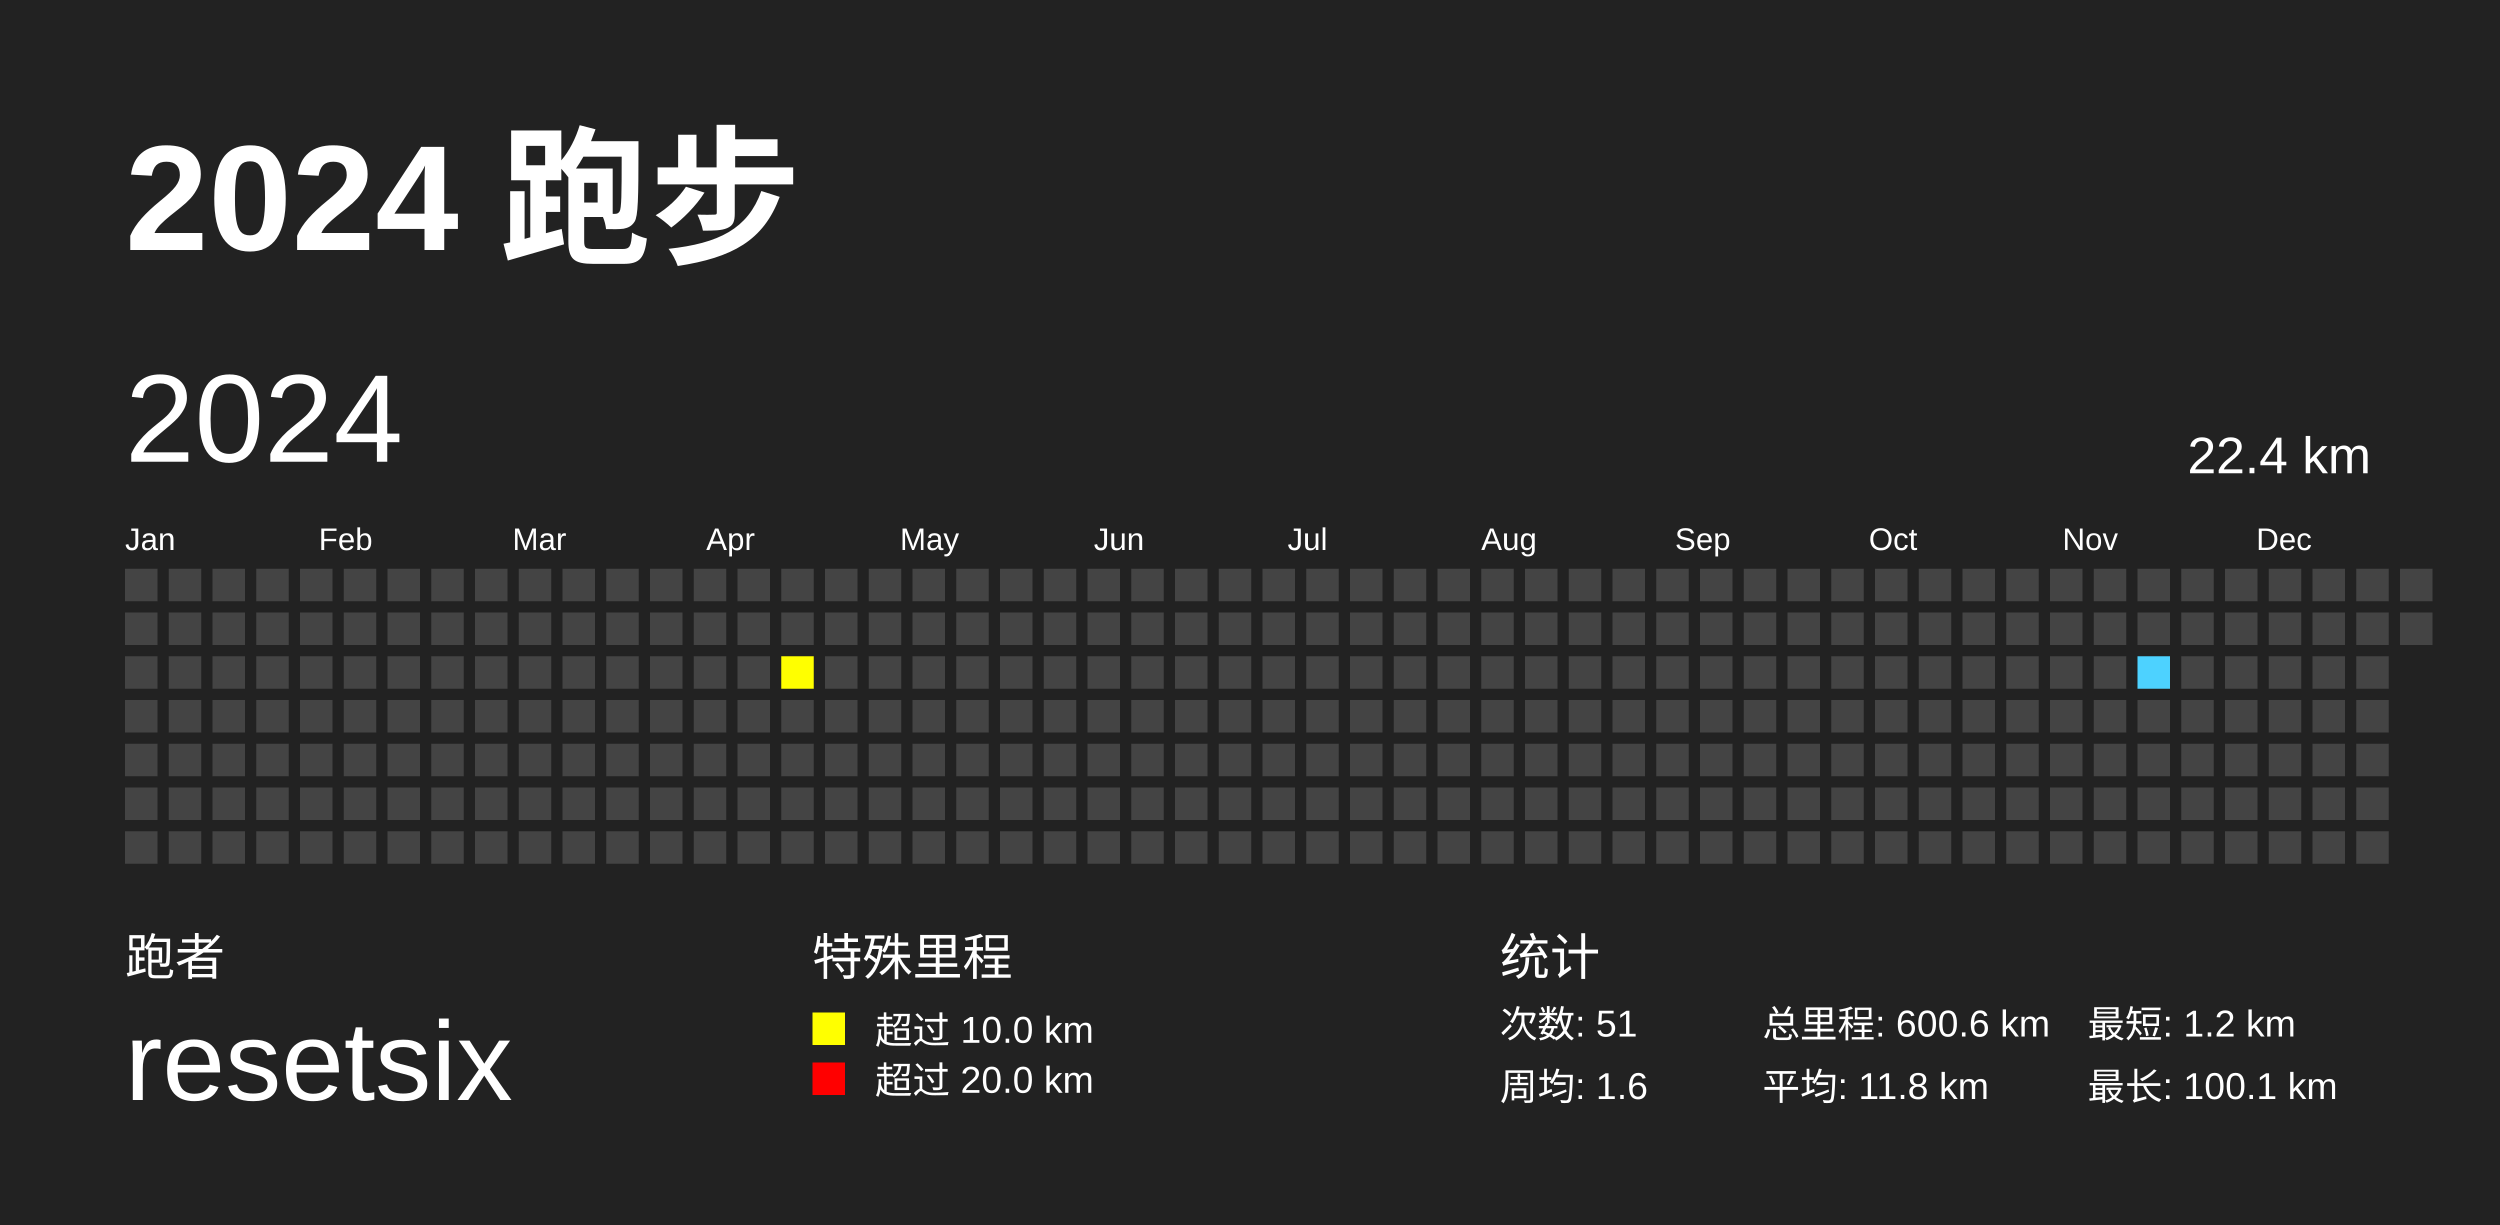
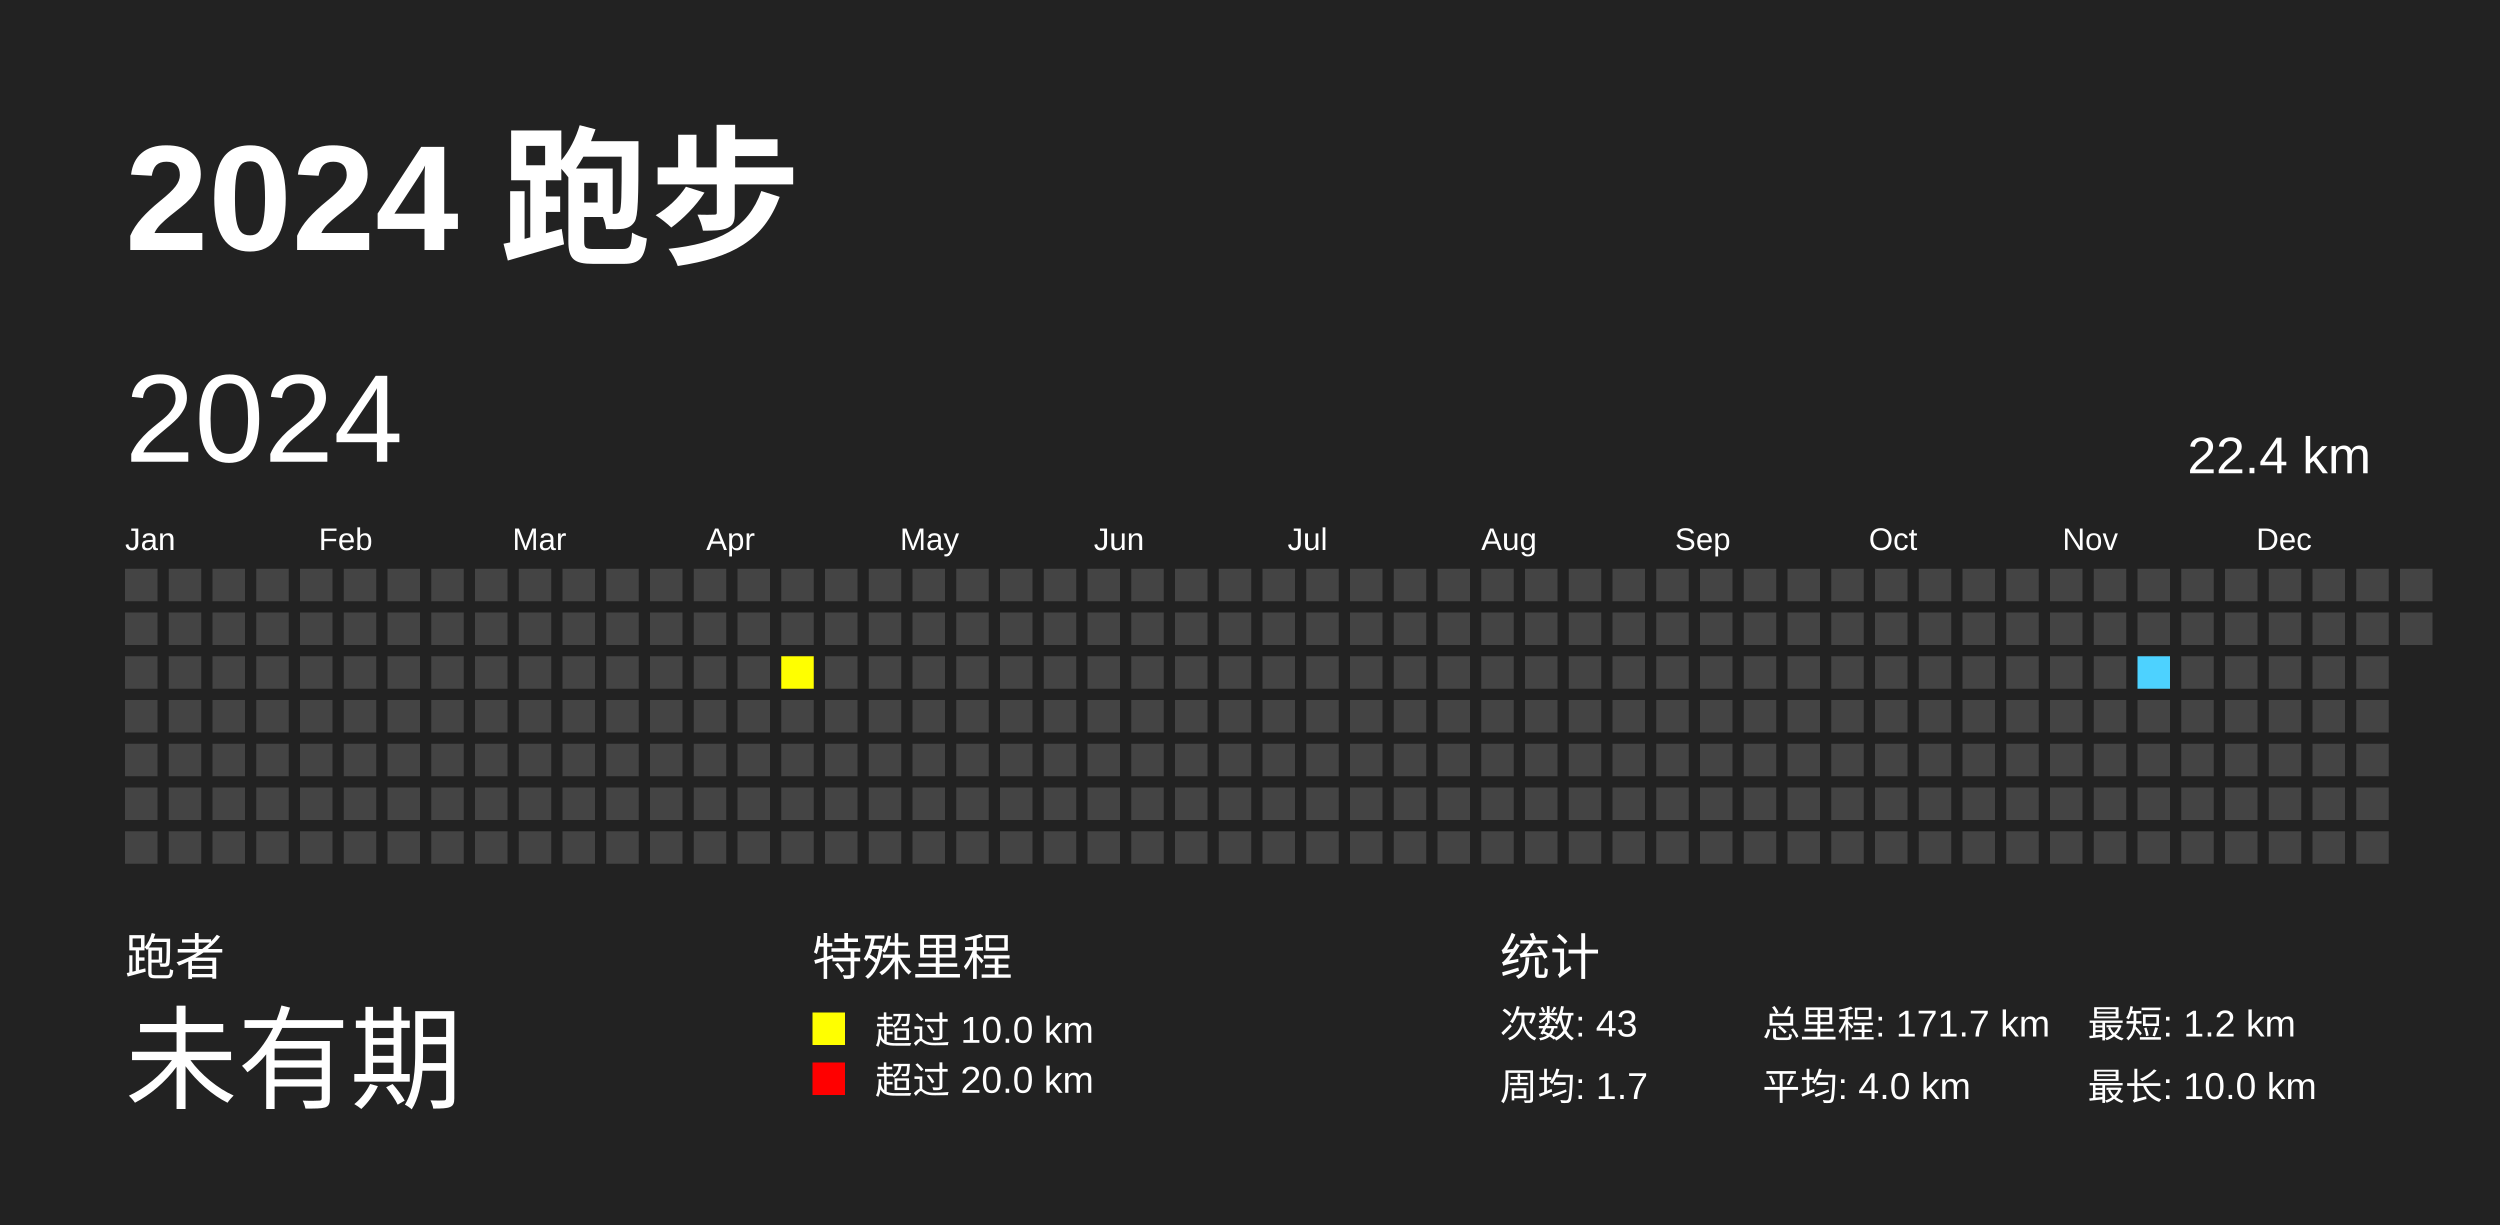
<svg xmlns="http://www.w3.org/2000/svg" baseProfile="full" height="98mm" version="1.1" viewBox="0,0,200,98" width="200mm">
  <defs>
    <pattern height="2" id="indoor-stripe" patternUnits="userSpaceOnUse" width="2">
      <line stroke="white" stroke-opacity="0.45" stroke-width="0.5" x1="0" x2="2" y1="2" y2="0" />
    </pattern>
  </defs>
  <rect fill="#222222" height="98" width="200" x="0" y="0" />
  <text fill="#FFFFFF" style="font-size:12px; font-family:Arial; font-weight:bold;" x="10" y="20">2024 跑步</text>
  <text fill="#FFFFFF" style="font-size:4px; font-family:Arial" x="10" y="78">跑者</text>
-   <text fill="#FFFFFF" style="font-size:9px; font-family:Arial" x="10" y="88">resetsix</text>
+   <text fill="#FFFFFF" style="font-size:9px; font-family:Arial" x="10" y="88">未有期</text>
  <text fill="#FFFFFF" style="font-size:4px; font-family:Arial" x="65" y="78">特殊里程</text>
  <rect fill="yellow" height="2.6" width="2.6" x="65" y="81" />
  <text fill="#FFFFFF" style="font-size:3px; font-family:Arial" x="70" y="83.5">超过 10.0 km</text>
  <rect fill="red" height="2.6" width="2.6" x="65" y="85" />
  <text fill="#FFFFFF" style="font-size:3px; font-family:Arial" x="70" y="87.5">超过 20.0 km</text>
  <text fill="#FFFFFF" style="font-size:4px; font-family:Arial" x="120" y="78">统计</text>
-   <text fill="#FFFFFF" style="font-size:3px; font-family:Arial" x="120" y="83">次数: 51</text>
-   <text fill="#FFFFFF" style="font-size:3px; font-family:Arial" x="120" y="88">周均: 1.6</text>
-   <text fill="#FFFFFF" style="font-size:3px; font-family:Arial" x="141" y="83">总里程: 600.6 km</text>
-   <text fill="#FFFFFF" style="font-size:3px; font-family:Arial" x="141" y="88">平均: 11.8 km</text>
+   <text fill="#FFFFFF" style="font-size:3px; font-family:Arial" x="120" y="83">次数: 43</text>
+   <text fill="#FFFFFF" style="font-size:3px; font-family:Arial" x="120" y="88">周均: 1.7</text>
+   <text fill="#FFFFFF" style="font-size:3px; font-family:Arial" x="141" y="83">总里程: 171.7 km</text>
+   <text fill="#FFFFFF" style="font-size:3px; font-family:Arial" x="141" y="88">平均: 4.0 km</text>
  <text fill="#FFFFFF" style="font-size:3px; font-family:Arial" x="167" y="83">最短: 1.2 km</text>
-   <text fill="#FFFFFF" style="font-size:3px; font-family:Arial" x="167" y="88">最长: 100.1 km</text>
+   <text fill="#FFFFFF" style="font-size:3px; font-family:Arial" x="167" y="88">最长: 10.0 km</text>
  <text dominant-baseline="hanging" fill="#FFFFFF" style="font-size:10.0px; font-family:Arial;" x="10" y="30">2024</text>
  <text dominant-baseline="hanging" fill="#FFFFFF" style="font-size:4.125px; font-family:Arial;" x="175" y="35">22.4 km</text>
  <text fill="#FFFFFF" style="font-size:2.5px; font-family:Arial" x="10.0" y="44">Jan</text>
  <text fill="#FFFFFF" style="font-size:2.5px; font-family:Arial" x="25.5" y="44">Feb</text>
  <text fill="#FFFFFF" style="font-size:2.5px; font-family:Arial" x="41.0" y="44">Mar</text>
  <text fill="#FFFFFF" style="font-size:2.5px; font-family:Arial" x="56.5" y="44">Apr</text>
  <text fill="#FFFFFF" style="font-size:2.5px; font-family:Arial" x="72.0" y="44">May</text>
  <text fill="#FFFFFF" style="font-size:2.5px; font-family:Arial" x="87.5" y="44">Jun</text>
  <text fill="#FFFFFF" style="font-size:2.5px; font-family:Arial" x="103.0" y="44">Jul</text>
  <text fill="#FFFFFF" style="font-size:2.5px; font-family:Arial" x="118.5" y="44">Aug</text>
  <text fill="#FFFFFF" style="font-size:2.5px; font-family:Arial" x="134.0" y="44">Sep</text>
  <text fill="#FFFFFF" style="font-size:2.5px; font-family:Arial" x="149.5" y="44">Oct</text>
  <text fill="#FFFFFF" style="font-size:2.5px; font-family:Arial" x="165.0" y="44">Nov</text>
  <text fill="#FFFFFF" style="font-size:2.5px; font-family:Arial" x="180.5" y="44">Dec</text>
  <rect fill="#444444" height="2.6" width="2.6" x="10.0" y="45.5" />
  <rect fill="#444444" height="2.6" width="2.6" x="10.0" y="49.0" />
  <rect fill="#444444" height="2.6" width="2.6" x="10.0" y="52.5" />
  <rect fill="#444444" height="2.6" width="2.6" x="10.0" y="56.0" />
  <rect fill="#444444" height="2.6" width="2.6" x="10.0" y="59.5" />
  <rect fill="#444444" height="2.6" width="2.6" x="10.0" y="63.0" />
  <rect fill="#444444" height="2.6" width="2.6" x="10.0" y="66.5" />
  <rect fill="#444444" height="2.6" width="2.6" x="13.5" y="45.5" />
  <rect fill="#444444" height="2.6" width="2.6" x="13.5" y="49.0" />
  <rect fill="#444444" height="2.6" width="2.6" x="13.5" y="52.5" />
  <rect fill="#444444" height="2.6" width="2.6" x="13.5" y="56.0" />
  <rect fill="#444444" height="2.6" width="2.6" x="13.5" y="59.5" />
  <rect fill="#444444" height="2.6" width="2.6" x="13.5" y="63.0" />
  <rect fill="#444444" height="2.6" width="2.6" x="13.5" y="66.5" />
  <rect fill="#444444" height="2.6" width="2.6" x="17.0" y="45.5" />
  <rect fill="#444444" height="2.6" width="2.6" x="17.0" y="49.0" />
  <rect fill="#444444" height="2.6" width="2.6" x="17.0" y="52.5" />
  <rect fill="#444444" height="2.6" width="2.6" x="17.0" y="56.0" />
  <rect fill="#444444" height="2.6" width="2.6" x="17.0" y="59.5" />
  <rect fill="#444444" height="2.6" width="2.6" x="17.0" y="63.0" />
  <rect fill="#444444" height="2.6" width="2.6" x="17.0" y="66.5" />
  <rect fill="#444444" height="2.6" width="2.6" x="20.5" y="45.5" />
  <rect fill="#444444" height="2.6" width="2.6" x="20.5" y="49.0" />
  <rect fill="#444444" height="2.6" width="2.6" x="20.5" y="52.5" />
  <rect fill="#444444" height="2.6" width="2.6" x="20.5" y="56.0" />
  <rect fill="#444444" height="2.6" width="2.6" x="20.5" y="59.5" />
  <rect fill="#444444" height="2.6" width="2.6" x="20.5" y="63.0" />
  <rect fill="#444444" height="2.6" width="2.6" x="20.5" y="66.5" />
  <rect fill="#444444" height="2.6" width="2.6" x="24.0" y="45.5" />
  <rect fill="#444444" height="2.6" width="2.6" x="24.0" y="49.0" />
  <rect fill="#444444" height="2.6" width="2.6" x="24.0" y="52.5" />
  <rect fill="#444444" height="2.6" width="2.6" x="24.0" y="56.0" />
  <rect fill="#444444" height="2.6" width="2.6" x="24.0" y="59.5" />
  <rect fill="#444444" height="2.6" width="2.6" x="24.0" y="63.0" />
  <rect fill="#444444" height="2.6" width="2.6" x="24.0" y="66.5" />
  <rect fill="#444444" height="2.6" width="2.6" x="27.5" y="45.5" />
  <rect fill="#444444" height="2.6" width="2.6" x="27.5" y="49.0" />
  <rect fill="#444444" height="2.6" width="2.6" x="27.5" y="52.5" />
  <rect fill="#444444" height="2.6" width="2.6" x="27.5" y="56.0" />
  <rect fill="#444444" height="2.6" width="2.6" x="27.5" y="59.5" />
  <rect fill="#444444" height="2.6" width="2.6" x="27.5" y="63.0" />
  <rect fill="#444444" height="2.6" width="2.6" x="27.5" y="66.5" />
  <rect fill="#444444" height="2.6" width="2.6" x="31.0" y="45.5" />
  <rect fill="#444444" height="2.6" width="2.6" x="31.0" y="49.0" />
  <rect fill="#444444" height="2.6" width="2.6" x="31.0" y="52.5" />
  <rect fill="#444444" height="2.6" width="2.6" x="31.0" y="56.0" />
  <rect fill="#444444" height="2.6" width="2.6" x="31.0" y="59.5" />
  <rect fill="#444444" height="2.6" width="2.6" x="31.0" y="63.0" />
  <rect fill="#444444" height="2.6" width="2.6" x="31.0" y="66.5" />
  <rect fill="#444444" height="2.6" width="2.6" x="34.5" y="45.5" />
  <rect fill="#444444" height="2.6" width="2.6" x="34.5" y="49.0" />
  <rect fill="#444444" height="2.6" width="2.6" x="34.5" y="52.5" />
  <rect fill="#444444" height="2.6" width="2.6" x="34.5" y="56.0" />
  <rect fill="#444444" height="2.6" width="2.6" x="34.5" y="59.5" />
  <rect fill="#444444" height="2.6" width="2.6" x="34.5" y="63.0" />
  <rect fill="#444444" height="2.6" width="2.6" x="34.5" y="66.5" />
  <rect fill="#444444" height="2.6" width="2.6" x="38.0" y="45.5" />
  <rect fill="#444444" height="2.6" width="2.6" x="38.0" y="49.0" />
  <rect fill="#444444" height="2.6" width="2.6" x="38.0" y="52.5" />
  <rect fill="#444444" height="2.6" width="2.6" x="38.0" y="56.0" />
  <rect fill="#444444" height="2.6" width="2.6" x="38.0" y="59.5" />
  <rect fill="#444444" height="2.6" width="2.6" x="38.0" y="63.0" />
  <rect fill="#444444" height="2.6" width="2.6" x="38.0" y="66.5" />
  <rect fill="#444444" height="2.6" width="2.6" x="41.5" y="45.5" />
  <rect fill="#444444" height="2.6" width="2.6" x="41.5" y="49.0" />
  <rect fill="#444444" height="2.6" width="2.6" x="41.5" y="52.5" />
  <rect fill="#444444" height="2.6" width="2.6" x="41.5" y="56.0" />
  <rect fill="#444444" height="2.6" width="2.6" x="41.5" y="59.5" />
  <rect fill="#444444" height="2.6" width="2.6" x="41.5" y="63.0" />
  <rect fill="#444444" height="2.6" width="2.6" x="41.5" y="66.5" />
  <rect fill="#444444" height="2.6" width="2.6" x="45.0" y="45.5" />
  <rect fill="#444444" height="2.6" width="2.6" x="45.0" y="49.0" />
  <rect fill="#444444" height="2.6" width="2.6" x="45.0" y="52.5" />
  <rect fill="#444444" height="2.6" width="2.6" x="45.0" y="56.0" />
  <rect fill="#444444" height="2.6" width="2.6" x="45.0" y="59.5" />
  <rect fill="#444444" height="2.6" width="2.6" x="45.0" y="63.0" />
  <rect fill="#444444" height="2.6" width="2.6" x="45.0" y="66.5" />
  <rect fill="#444444" height="2.6" width="2.6" x="48.5" y="45.5" />
  <rect fill="#444444" height="2.6" width="2.6" x="48.5" y="49.0" />
  <rect fill="#444444" height="2.6" width="2.6" x="48.5" y="52.5" />
  <rect fill="#444444" height="2.6" width="2.6" x="48.5" y="56.0" />
  <rect fill="#444444" height="2.6" width="2.6" x="48.5" y="59.5" />
  <rect fill="#444444" height="2.6" width="2.6" x="48.5" y="63.0" />
  <rect fill="#444444" height="2.6" width="2.6" x="48.5" y="66.5" />
  <rect fill="#444444" height="2.6" width="2.6" x="52.0" y="45.5" />
  <rect fill="#444444" height="2.6" width="2.6" x="52.0" y="49.0" />
  <rect fill="#444444" height="2.6" width="2.6" x="52.0" y="52.5" />
  <rect fill="#444444" height="2.6" width="2.6" x="52.0" y="56.0" />
  <rect fill="#444444" height="2.6" width="2.6" x="52.0" y="59.5" />
  <rect fill="#444444" height="2.6" width="2.6" x="52.0" y="63.0" />
  <rect fill="#444444" height="2.6" width="2.6" x="52.0" y="66.5" />
  <rect fill="#444444" height="2.6" width="2.6" x="55.5" y="45.5" />
  <rect fill="#444444" height="2.6" width="2.6" x="55.5" y="49.0" />
  <rect fill="#444444" height="2.6" width="2.6" x="55.5" y="52.5" />
  <rect fill="#444444" height="2.6" width="2.6" x="55.5" y="56.0" />
  <rect fill="#444444" height="2.6" width="2.6" x="55.5" y="59.5" />
  <rect fill="#444444" height="2.6" width="2.6" x="55.5" y="63.0" />
  <rect fill="#444444" height="2.6" width="2.6" x="55.5" y="66.5" />
  <rect fill="#444444" height="2.6" width="2.6" x="59.0" y="45.5" />
  <rect fill="#444444" height="2.6" width="2.6" x="59.0" y="49.0" />
  <rect fill="#444444" height="2.6" width="2.6" x="59.0" y="52.5" />
  <rect fill="#444444" height="2.6" width="2.6" x="59.0" y="56.0" />
  <rect fill="#444444" height="2.6" width="2.6" x="59.0" y="59.5" />
  <rect fill="#444444" height="2.6" width="2.6" x="59.0" y="63.0" />
  <rect fill="#444444" height="2.6" width="2.6" x="59.0" y="66.5" />
  <rect fill="#444444" height="2.6" width="2.6" x="62.5" y="45.5" />
  <rect fill="#444444" height="2.6" width="2.6" x="62.5" y="49.0" />
  <rect fill="yellow" height="2.6" width="2.6" x="62.5" y="52.5" />
  <rect fill="#444444" height="2.6" width="2.6" x="62.5" y="56.0" />
  <rect fill="#444444" height="2.6" width="2.6" x="62.5" y="59.5" />
  <rect fill="#444444" height="2.6" width="2.6" x="62.5" y="63.0" />
  <rect fill="#444444" height="2.6" width="2.6" x="62.5" y="66.5" />
  <rect fill="#444444" height="2.6" width="2.6" x="66.0" y="45.5" />
  <rect fill="#444444" height="2.6" width="2.6" x="66.0" y="49.0" />
  <rect fill="#444444" height="2.6" width="2.6" x="66.0" y="52.5" />
  <rect fill="#444444" height="2.6" width="2.6" x="66.0" y="56.0" />
  <rect fill="#444444" height="2.6" width="2.6" x="66.0" y="59.5" />
  <rect fill="#444444" height="2.6" width="2.6" x="66.0" y="63.0" />
  <rect fill="#444444" height="2.6" width="2.6" x="66.0" y="66.5" />
  <rect fill="#444444" height="2.6" width="2.6" x="69.5" y="45.5" />
  <rect fill="#444444" height="2.6" width="2.6" x="69.5" y="49.0" />
  <rect fill="#444444" height="2.6" width="2.6" x="69.5" y="52.5" />
  <rect fill="#444444" height="2.6" width="2.6" x="69.5" y="56.0" />
  <rect fill="#444444" height="2.6" width="2.6" x="69.5" y="59.5" />
  <rect fill="#444444" height="2.6" width="2.6" x="69.5" y="63.0" />
  <rect fill="#444444" height="2.6" width="2.6" x="69.5" y="66.5" />
  <rect fill="#444444" height="2.6" width="2.6" x="73.0" y="45.5" />
  <rect fill="#444444" height="2.6" width="2.6" x="73.0" y="49.0" />
  <rect fill="#444444" height="2.6" width="2.6" x="73.0" y="52.5" />
  <rect fill="#444444" height="2.6" width="2.6" x="73.0" y="56.0" />
  <rect fill="#444444" height="2.6" width="2.6" x="73.0" y="59.5" />
  <rect fill="#444444" height="2.6" width="2.6" x="73.0" y="63.0" />
  <rect fill="#444444" height="2.6" width="2.6" x="73.0" y="66.5" />
  <rect fill="#444444" height="2.6" width="2.6" x="76.5" y="45.5" />
  <rect fill="#444444" height="2.6" width="2.6" x="76.5" y="49.0" />
  <rect fill="#444444" height="2.6" width="2.6" x="76.5" y="52.5" />
  <rect fill="#444444" height="2.6" width="2.6" x="76.5" y="56.0" />
  <rect fill="#444444" height="2.6" width="2.6" x="76.5" y="59.5" />
  <rect fill="#444444" height="2.6" width="2.6" x="76.5" y="63.0" />
  <rect fill="#444444" height="2.6" width="2.6" x="76.5" y="66.5" />
  <rect fill="#444444" height="2.6" width="2.6" x="80.0" y="45.5" />
  <rect fill="#444444" height="2.6" width="2.6" x="80.0" y="49.0" />
  <rect fill="#444444" height="2.6" width="2.6" x="80.0" y="52.5" />
  <rect fill="#444444" height="2.6" width="2.6" x="80.0" y="56.0" />
  <rect fill="#444444" height="2.6" width="2.6" x="80.0" y="59.5" />
  <rect fill="#444444" height="2.6" width="2.6" x="80.0" y="63.0" />
  <rect fill="#444444" height="2.6" width="2.6" x="80.0" y="66.5" />
  <rect fill="#444444" height="2.6" width="2.6" x="83.5" y="45.5" />
  <rect fill="#444444" height="2.6" width="2.6" x="83.5" y="49.0" />
  <rect fill="#444444" height="2.6" width="2.6" x="83.5" y="52.5" />
  <rect fill="#444444" height="2.6" width="2.6" x="83.5" y="56.0" />
  <rect fill="#444444" height="2.6" width="2.6" x="83.5" y="59.5" />
  <rect fill="#444444" height="2.6" width="2.6" x="83.5" y="63.0" />
  <rect fill="#444444" height="2.6" width="2.6" x="83.5" y="66.5" />
  <rect fill="#444444" height="2.6" width="2.6" x="87.0" y="45.5" />
  <rect fill="#444444" height="2.6" width="2.6" x="87.0" y="49.0" />
  <rect fill="#444444" height="2.6" width="2.6" x="87.0" y="52.5" />
  <rect fill="#444444" height="2.6" width="2.6" x="87.0" y="56.0" />
  <rect fill="#444444" height="2.6" width="2.6" x="87.0" y="59.5" />
  <rect fill="#444444" height="2.6" width="2.6" x="87.0" y="63.0" />
  <rect fill="#444444" height="2.6" width="2.6" x="87.0" y="66.5" />
  <rect fill="#444444" height="2.6" width="2.6" x="90.5" y="45.5" />
  <rect fill="#444444" height="2.6" width="2.6" x="90.5" y="49.0" />
  <rect fill="#444444" height="2.6" width="2.6" x="90.5" y="52.5" />
  <rect fill="#444444" height="2.6" width="2.6" x="90.5" y="56.0" />
  <rect fill="#444444" height="2.6" width="2.6" x="90.5" y="59.5" />
  <rect fill="#444444" height="2.6" width="2.6" x="90.5" y="63.0" />
  <rect fill="#444444" height="2.6" width="2.6" x="90.5" y="66.5" />
  <rect fill="#444444" height="2.6" width="2.6" x="94.0" y="45.5" />
  <rect fill="#444444" height="2.6" width="2.6" x="94.0" y="49.0" />
  <rect fill="#444444" height="2.6" width="2.6" x="94.0" y="52.5" />
  <rect fill="#444444" height="2.6" width="2.6" x="94.0" y="56.0" />
  <rect fill="#444444" height="2.6" width="2.6" x="94.0" y="59.5" />
  <rect fill="#444444" height="2.6" width="2.6" x="94.0" y="63.0" />
  <rect fill="#444444" height="2.6" width="2.6" x="94.0" y="66.5" />
  <rect fill="#444444" height="2.6" width="2.6" x="97.5" y="45.5" />
  <rect fill="#444444" height="2.6" width="2.6" x="97.5" y="49.0" />
  <rect fill="#444444" height="2.6" width="2.6" x="97.5" y="52.5" />
  <rect fill="#444444" height="2.6" width="2.6" x="97.5" y="56.0" />
  <rect fill="#444444" height="2.6" width="2.6" x="97.5" y="59.5" />
  <rect fill="#444444" height="2.6" width="2.6" x="97.5" y="63.0" />
  <rect fill="#444444" height="2.6" width="2.6" x="97.5" y="66.5" />
  <rect fill="#444444" height="2.6" width="2.6" x="101.0" y="45.5" />
  <rect fill="#444444" height="2.6" width="2.6" x="101.0" y="49.0" />
  <rect fill="#444444" height="2.6" width="2.6" x="101.0" y="52.5" />
  <rect fill="#444444" height="2.6" width="2.6" x="101.0" y="56.0" />
  <rect fill="#444444" height="2.6" width="2.6" x="101.0" y="59.5" />
  <rect fill="#444444" height="2.6" width="2.6" x="101.0" y="63.0" />
  <rect fill="#444444" height="2.6" width="2.6" x="101.0" y="66.5" />
  <rect fill="#444444" height="2.6" width="2.6" x="104.5" y="45.5" />
  <rect fill="#444444" height="2.6" width="2.6" x="104.5" y="49.0" />
  <rect fill="#444444" height="2.6" width="2.6" x="104.5" y="52.5" />
  <rect fill="#444444" height="2.6" width="2.6" x="104.5" y="56.0" />
  <rect fill="#444444" height="2.6" width="2.6" x="104.5" y="59.5" />
  <rect fill="#444444" height="2.6" width="2.6" x="104.5" y="63.0" />
  <rect fill="#444444" height="2.6" width="2.6" x="104.5" y="66.5" />
  <rect fill="#444444" height="2.6" width="2.6" x="108.0" y="45.5" />
  <rect fill="#444444" height="2.6" width="2.6" x="108.0" y="49.0" />
  <rect fill="#444444" height="2.6" width="2.6" x="108.0" y="52.5" />
  <rect fill="#444444" height="2.6" width="2.6" x="108.0" y="56.0" />
  <rect fill="#444444" height="2.6" width="2.6" x="108.0" y="59.5" />
  <rect fill="#444444" height="2.6" width="2.6" x="108.0" y="63.0" />
  <rect fill="#444444" height="2.6" width="2.6" x="108.0" y="66.5" />
  <rect fill="#444444" height="2.6" width="2.6" x="111.5" y="45.5" />
  <rect fill="#444444" height="2.6" width="2.6" x="111.5" y="49.0" />
  <rect fill="#444444" height="2.6" width="2.6" x="111.5" y="52.5" />
  <rect fill="#444444" height="2.6" width="2.6" x="111.5" y="56.0" />
  <rect fill="#444444" height="2.6" width="2.6" x="111.5" y="59.5" />
  <rect fill="#444444" height="2.6" width="2.6" x="111.5" y="63.0" />
  <rect fill="#444444" height="2.6" width="2.6" x="111.5" y="66.5" />
  <rect fill="#444444" height="2.6" width="2.6" x="115.0" y="45.5" />
  <rect fill="#444444" height="2.6" width="2.6" x="115.0" y="49.0" />
  <rect fill="#444444" height="2.6" width="2.6" x="115.0" y="52.5" />
  <rect fill="#444444" height="2.6" width="2.6" x="115.0" y="56.0" />
  <rect fill="#444444" height="2.6" width="2.6" x="115.0" y="59.5" />
  <rect fill="#444444" height="2.6" width="2.6" x="115.0" y="63.0" />
  <rect fill="#444444" height="2.6" width="2.6" x="115.0" y="66.5" />
  <rect fill="#444444" height="2.6" width="2.6" x="118.5" y="45.5" />
  <rect fill="#444444" height="2.6" width="2.6" x="118.5" y="49.0" />
  <rect fill="#444444" height="2.6" width="2.6" x="118.5" y="52.5" />
  <rect fill="#444444" height="2.6" width="2.6" x="118.5" y="56.0" />
  <rect fill="#444444" height="2.6" width="2.6" x="118.5" y="59.5" />
  <rect fill="#444444" height="2.6" width="2.6" x="118.5" y="63.0" />
  <rect fill="#444444" height="2.6" width="2.6" x="118.5" y="66.5" />
  <rect fill="#444444" height="2.6" width="2.6" x="122.0" y="45.5" />
  <rect fill="#444444" height="2.6" width="2.6" x="122.0" y="49.0" />
  <rect fill="#444444" height="2.6" width="2.6" x="122.0" y="52.5" />
  <rect fill="#444444" height="2.6" width="2.6" x="122.0" y="56.0" />
  <rect fill="#444444" height="2.6" width="2.6" x="122.0" y="59.5" />
  <rect fill="#444444" height="2.6" width="2.6" x="122.0" y="63.0" />
  <rect fill="#444444" height="2.6" width="2.6" x="122.0" y="66.5" />
  <rect fill="#444444" height="2.6" width="2.6" x="125.5" y="45.5" />
  <rect fill="#444444" height="2.6" width="2.6" x="125.5" y="49.0" />
  <rect fill="#444444" height="2.6" width="2.6" x="125.5" y="52.5" />
  <rect fill="#444444" height="2.6" width="2.6" x="125.5" y="56.0" />
  <rect fill="#444444" height="2.6" width="2.6" x="125.5" y="59.5" />
  <rect fill="#444444" height="2.6" width="2.6" x="125.5" y="63.0" />
  <rect fill="#444444" height="2.6" width="2.6" x="125.5" y="66.5" />
  <rect fill="#444444" height="2.6" width="2.6" x="129.0" y="45.5" />
  <rect fill="#444444" height="2.6" width="2.6" x="129.0" y="49.0" />
  <rect fill="#444444" height="2.6" width="2.6" x="129.0" y="52.5" />
  <rect fill="#444444" height="2.6" width="2.6" x="129.0" y="56.0" />
  <rect fill="#444444" height="2.6" width="2.6" x="129.0" y="59.5" />
  <rect fill="#444444" height="2.6" width="2.6" x="129.0" y="63.0" />
  <rect fill="#444444" height="2.6" width="2.6" x="129.0" y="66.5" />
  <rect fill="#444444" height="2.6" width="2.6" x="132.5" y="45.5" />
  <rect fill="#444444" height="2.6" width="2.6" x="132.5" y="49.0" />
  <rect fill="#444444" height="2.6" width="2.6" x="132.5" y="52.5" />
  <rect fill="#444444" height="2.6" width="2.6" x="132.5" y="56.0" />
  <rect fill="#444444" height="2.6" width="2.6" x="132.5" y="59.5" />
  <rect fill="#444444" height="2.6" width="2.6" x="132.5" y="63.0" />
  <rect fill="#444444" height="2.6" width="2.6" x="132.5" y="66.5" />
  <rect fill="#444444" height="2.6" width="2.6" x="136.0" y="45.5" />
  <rect fill="#444444" height="2.6" width="2.6" x="136.0" y="49.0" />
  <rect fill="#444444" height="2.6" width="2.6" x="136.0" y="52.5" />
  <rect fill="#444444" height="2.6" width="2.6" x="136.0" y="56.0" />
  <rect fill="#444444" height="2.6" width="2.6" x="136.0" y="59.5" />
  <rect fill="#444444" height="2.6" width="2.6" x="136.0" y="63.0" />
  <rect fill="#444444" height="2.6" width="2.6" x="136.0" y="66.5" />
  <rect fill="#444444" height="2.6" width="2.6" x="139.5" y="45.5" />
  <rect fill="#444444" height="2.6" width="2.6" x="139.5" y="49.0" />
  <rect fill="#444444" height="2.6" width="2.6" x="139.5" y="52.5" />
  <rect fill="#444444" height="2.6" width="2.6" x="139.5" y="56.0" />
  <rect fill="#444444" height="2.6" width="2.6" x="139.5" y="59.5" />
  <rect fill="#444444" height="2.6" width="2.6" x="139.5" y="63.0" />
  <rect fill="#444444" height="2.6" width="2.6" x="139.5" y="66.5" />
  <rect fill="#444444" height="2.6" width="2.6" x="143.0" y="45.5" />
  <rect fill="#444444" height="2.6" width="2.6" x="143.0" y="49.0" />
  <rect fill="#444444" height="2.6" width="2.6" x="143.0" y="52.5" />
  <rect fill="#444444" height="2.6" width="2.6" x="143.0" y="56.0" />
  <rect fill="#444444" height="2.6" width="2.6" x="143.0" y="59.5" />
  <rect fill="#444444" height="2.6" width="2.6" x="143.0" y="63.0" />
  <rect fill="#444444" height="2.6" width="2.6" x="143.0" y="66.5" />
  <rect fill="#444444" height="2.6" width="2.6" x="146.5" y="45.5" />
  <rect fill="#444444" height="2.6" width="2.6" x="146.5" y="49.0" />
  <rect fill="#444444" height="2.6" width="2.6" x="146.5" y="52.5" />
  <rect fill="#444444" height="2.6" width="2.6" x="146.5" y="56.0" />
  <rect fill="#444444" height="2.6" width="2.6" x="146.5" y="59.5" />
  <rect fill="#444444" height="2.6" width="2.6" x="146.5" y="63.0" />
  <rect fill="#444444" height="2.6" width="2.6" x="146.5" y="66.5" />
  <rect fill="#444444" height="2.6" width="2.6" x="150.0" y="45.5" />
  <rect fill="#444444" height="2.6" width="2.6" x="150.0" y="49.0" />
  <rect fill="#444444" height="2.6" width="2.6" x="150.0" y="52.5" />
  <rect fill="#444444" height="2.6" width="2.6" x="150.0" y="56.0" />
  <rect fill="#444444" height="2.6" width="2.6" x="150.0" y="59.5" />
  <rect fill="#444444" height="2.6" width="2.6" x="150.0" y="63.0" />
  <rect fill="#444444" height="2.6" width="2.6" x="150.0" y="66.5" />
  <rect fill="#444444" height="2.6" width="2.6" x="153.5" y="45.5" />
  <rect fill="#444444" height="2.6" width="2.6" x="153.5" y="49.0" />
  <rect fill="#444444" height="2.6" width="2.6" x="153.5" y="52.5" />
  <rect fill="#444444" height="2.6" width="2.6" x="153.5" y="56.0" />
  <rect fill="#444444" height="2.6" width="2.6" x="153.5" y="59.5" />
  <rect fill="#444444" height="2.6" width="2.6" x="153.5" y="63.0" />
  <rect fill="#444444" height="2.6" width="2.6" x="153.5" y="66.5" />
  <rect fill="#444444" height="2.6" width="2.6" x="157.0" y="45.5" />
  <rect fill="#444444" height="2.6" width="2.6" x="157.0" y="49.0" />
  <rect fill="#444444" height="2.6" width="2.6" x="157.0" y="52.5" />
  <rect fill="#444444" height="2.6" width="2.6" x="157.0" y="56.0" />
  <rect fill="#444444" height="2.6" width="2.6" x="157.0" y="59.5" />
  <rect fill="#444444" height="2.6" width="2.6" x="157.0" y="63.0" />
  <rect fill="#444444" height="2.6" width="2.6" x="157.0" y="66.5" />
  <rect fill="#444444" height="2.6" width="2.6" x="160.5" y="45.5" />
  <rect fill="#444444" height="2.6" width="2.6" x="160.5" y="49.0" />
  <rect fill="#444444" height="2.6" width="2.6" x="160.5" y="52.5" />
  <rect fill="#444444" height="2.6" width="2.6" x="160.5" y="56.0" />
  <rect fill="#444444" height="2.6" width="2.6" x="160.5" y="59.5" />
  <rect fill="#444444" height="2.6" width="2.6" x="160.5" y="63.0" />
  <rect fill="#444444" height="2.6" width="2.6" x="160.5" y="66.5" />
  <rect fill="#444444" height="2.6" width="2.6" x="164.0" y="45.5" />
  <rect fill="#444444" height="2.6" width="2.6" x="164.0" y="49.0" />
  <rect fill="#444444" height="2.6" width="2.6" x="164.0" y="52.5" />
  <rect fill="#444444" height="2.6" width="2.6" x="164.0" y="56.0" />
  <rect fill="#444444" height="2.6" width="2.6" x="164.0" y="59.5" />
  <rect fill="#444444" height="2.6" width="2.6" x="164.0" y="63.0" />
  <rect fill="#444444" height="2.6" width="2.6" x="164.0" y="66.5" />
  <rect fill="#444444" height="2.6" width="2.6" x="167.5" y="45.5" />
  <rect fill="#444444" height="2.6" width="2.6" x="167.5" y="49.0" />
  <rect fill="#444444" height="2.6" width="2.6" x="167.5" y="52.5" />
  <rect fill="#444444" height="2.6" width="2.6" x="167.5" y="56.0" />
  <rect fill="#444444" height="2.6" width="2.6" x="167.5" y="59.5" />
  <rect fill="#444444" height="2.6" width="2.6" x="167.5" y="63.0" />
  <rect fill="#444444" height="2.6" width="2.6" x="167.5" y="66.5" />
  <rect fill="#444444" height="2.6" width="2.6" x="171.0" y="45.5" />
  <rect fill="#444444" height="2.6" width="2.6" x="171.0" y="49.0" />
  <rect fill="#4DD2FF" height="2.6" width="2.6" x="171.0" y="52.5" />
  <rect fill="#444444" height="2.6" width="2.6" x="171.0" y="56.0" />
  <rect fill="#444444" height="2.6" width="2.6" x="171.0" y="59.5" />
  <rect fill="#444444" height="2.6" width="2.6" x="171.0" y="63.0" />
  <rect fill="#444444" height="2.6" width="2.6" x="171.0" y="66.5" />
  <rect fill="#444444" height="2.6" width="2.6" x="174.5" y="45.5" />
  <rect fill="#444444" height="2.6" width="2.6" x="174.5" y="49.0" />
  <rect fill="#444444" height="2.6" width="2.6" x="174.5" y="52.5" />
  <rect fill="#444444" height="2.6" width="2.6" x="174.5" y="56.0" />
  <rect fill="#444444" height="2.6" width="2.6" x="174.5" y="59.5" />
  <rect fill="#444444" height="2.6" width="2.6" x="174.5" y="63.0" />
  <rect fill="#444444" height="2.6" width="2.6" x="174.5" y="66.5" />
  <rect fill="#444444" height="2.6" width="2.6" x="178.0" y="45.5" />
  <rect fill="#444444" height="2.6" width="2.6" x="178.0" y="49.0" />
  <rect fill="#444444" height="2.6" width="2.6" x="178.0" y="52.5" />
  <rect fill="#444444" height="2.6" width="2.6" x="178.0" y="56.0" />
  <rect fill="#444444" height="2.6" width="2.6" x="178.0" y="59.5" />
  <rect fill="#444444" height="2.6" width="2.6" x="178.0" y="63.0" />
  <rect fill="#444444" height="2.6" width="2.6" x="178.0" y="66.5" />
  <rect fill="#444444" height="2.6" width="2.6" x="181.5" y="45.5" />
  <rect fill="#444444" height="2.6" width="2.6" x="181.5" y="49.0" />
  <rect fill="#444444" height="2.6" width="2.6" x="181.5" y="52.5" />
  <rect fill="#444444" height="2.6" width="2.6" x="181.5" y="56.0" />
  <rect fill="#444444" height="2.6" width="2.6" x="181.5" y="59.5" />
  <rect fill="#444444" height="2.6" width="2.6" x="181.5" y="63.0" />
  <rect fill="#444444" height="2.6" width="2.6" x="181.5" y="66.5" />
  <rect fill="#444444" height="2.6" width="2.6" x="185.0" y="45.5" />
  <rect fill="#444444" height="2.6" width="2.6" x="185.0" y="49.0" />
  <rect fill="#444444" height="2.6" width="2.6" x="185.0" y="52.5" />
  <rect fill="#444444" height="2.6" width="2.6" x="185.0" y="56.0" />
  <rect fill="#444444" height="2.6" width="2.6" x="185.0" y="59.5" />
  <rect fill="#444444" height="2.6" width="2.6" x="185.0" y="63.0" />
  <rect fill="#444444" height="2.6" width="2.6" x="185.0" y="66.5" />
  <rect fill="#444444" height="2.6" width="2.6" x="188.5" y="45.5" />
  <rect fill="#444444" height="2.6" width="2.6" x="188.5" y="49.0" />
  <rect fill="#444444" height="2.6" width="2.6" x="188.5" y="52.5" />
  <rect fill="#444444" height="2.6" width="2.6" x="188.5" y="56.0" />
  <rect fill="#444444" height="2.6" width="2.6" x="188.5" y="59.5" />
  <rect fill="#444444" height="2.6" width="2.6" x="188.5" y="63.0" />
  <rect fill="#444444" height="2.6" width="2.6" x="188.5" y="66.5" />
  <rect fill="#444444" height="2.6" width="2.6" x="192.0" y="45.5" />
  <rect fill="#444444" height="2.6" width="2.6" x="192.0" y="49.0" />
</svg>
